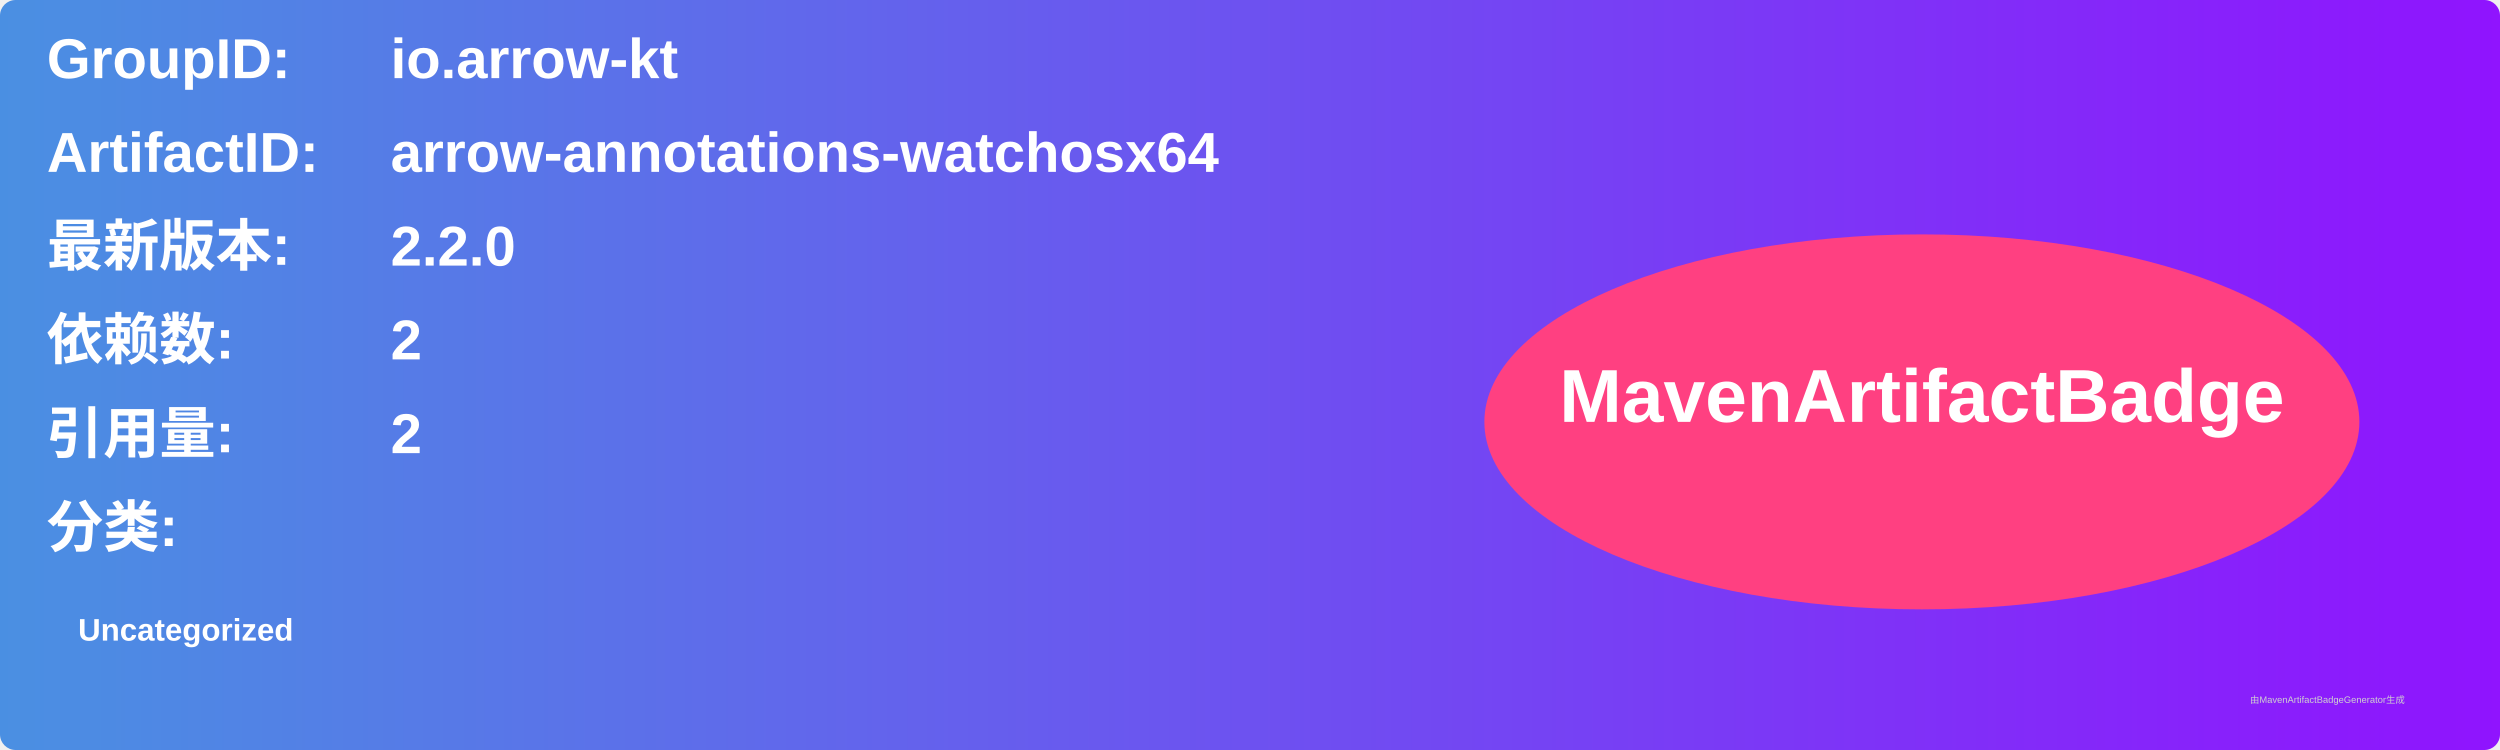
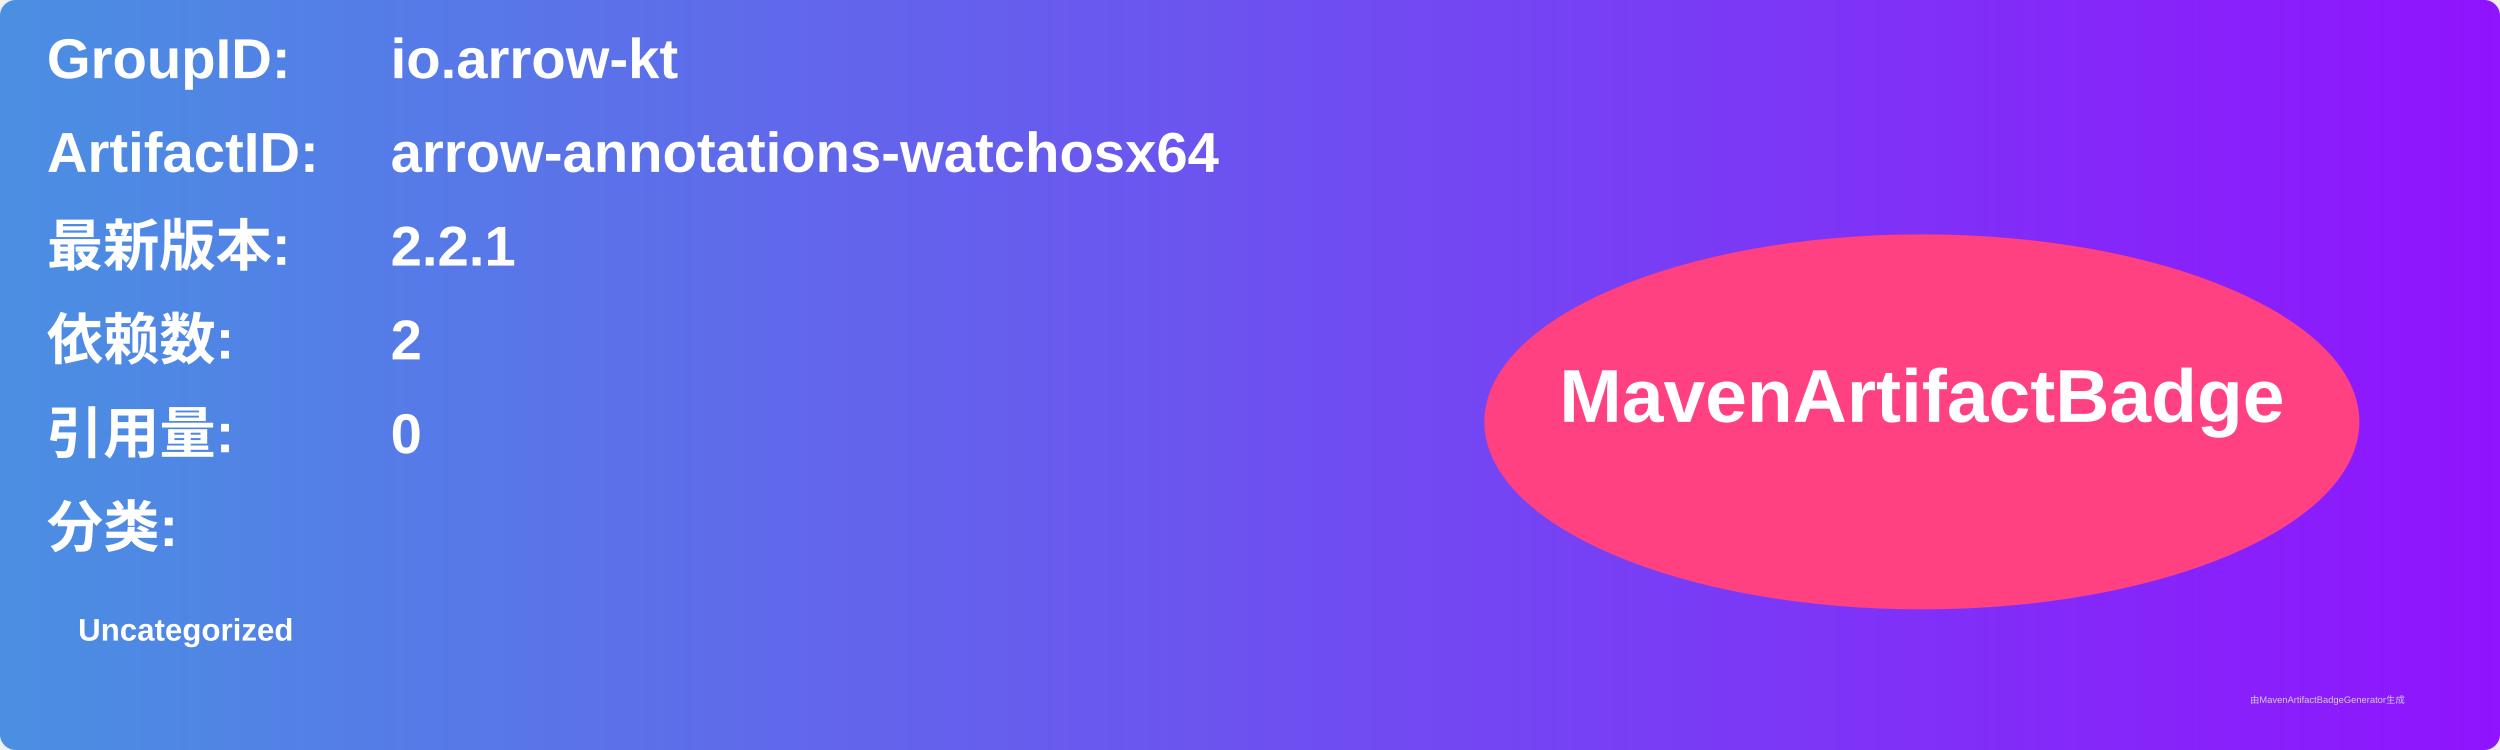
<svg xmlns="http://www.w3.org/2000/svg" width="800" height="240" viewBox="0 0 800 240">
  <linearGradient id="grad" x1="0%" y1="0%" x2="100%" y2="0%">
    <stop offset="0%" stop-color="#4a90e2" />
    <stop offset="100%" stop-color="#9013fe" />
  </linearGradient>
  <rect width="100%" height="100%" rx="5" ry="5" fill="url(#grad)" />
  <g transform="translate(15, 15)">
    <text x="0" y="10" font-family="Arial" font-size="18" fill="white" font-weight="bold" width="260">GroupID:</text>
    <text x="110" y="10" font-family="Arial" font-size="18" fill="white" font-weight="bold" width="460">io.arrow-kt</text>
    <text x="0" y="40" font-family="Arial" font-size="18" fill="white" font-weight="bold" width="260">ArtifactID:</text>
    <text x="110" y="40" font-family="Arial" font-size="18" fill="white" font-weight="bold" width="460">arrow-annotations-watchosx64</text>
    <text x="0" y="70" font-family="Arial" font-size="18" fill="white" font-weight="bold">最新版本:</text>
    <text x="110" y="70" font-family="Arial" font-size="18" fill="white" font-weight="bold">
-       <tspan font-weight="bold">2.2.0</tspan>
+       <tspan font-weight="bold">2.2.1</tspan>
    </text>
    <text x="0" y="100" font-family="Arial" font-size="18" fill="white" font-weight="bold">依赖数: </text>
    <text x="110" y="100" font-family="Arial" font-size="18" fill="white">
      <tspan font-weight="bold">2</tspan>
    </text>
    <text x="0" y="130" font-family="Arial" font-size="18" fill="white" font-weight="bold">引用量: </text>
    <text x="110" y="130" font-family="Arial" font-size="18" fill="white">
-       <tspan font-weight="bold">2</tspan>
+       <tspan font-weight="bold">0</tspan>
    </text>
    <text x="0" y="160" font-family="Arial" font-size="18" fill="white" font-weight="bold">分类:</text>
    <text x="10" y="190" font-family="Arial" font-size="10" fill="white">
      <tspan font-weight="bold">Uncategorized</tspan>
    </text>
    <ellipse cx="600" cy="120" rx="140" ry="60" fill="#ff4081" />
    <text x="600" y="120" text-anchor="middle" font-family="Arial" font-size="24" fill="white" font-weight="bold">MavenArtifactBadge</text>
  </g>
  <text x="720" y="225" font-family="Arial" font-size="3" fill="#d0d0d0">由MavenArtifactBadgeGenerator生成</text>
</svg>
